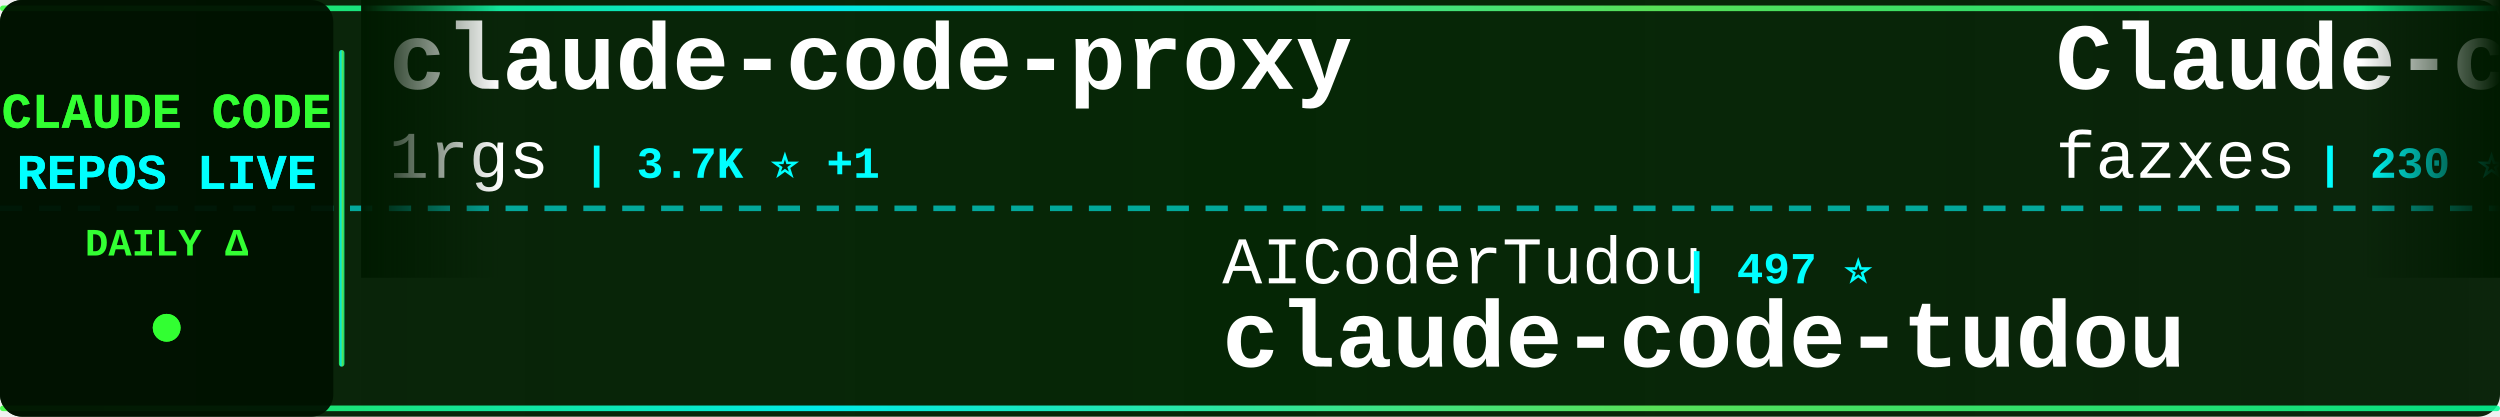
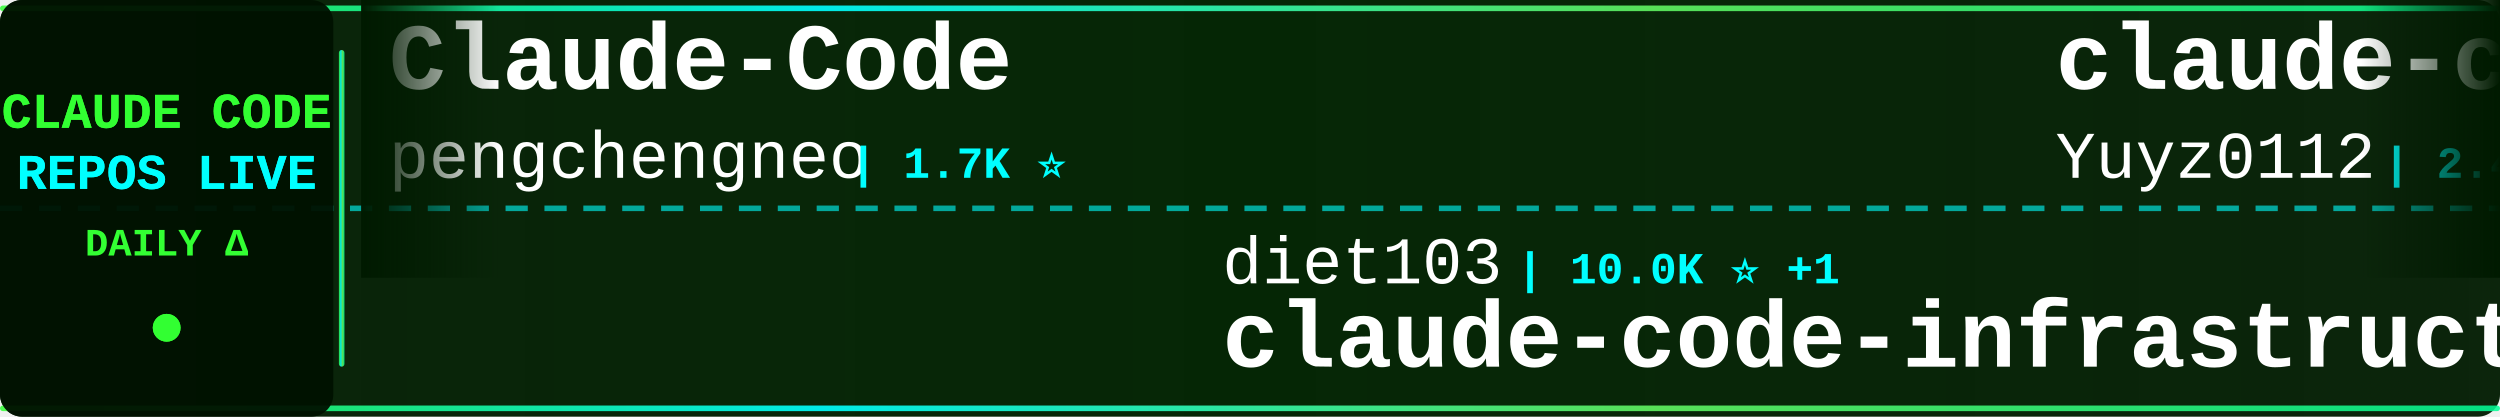
<svg xmlns="http://www.w3.org/2000/svg" width="900" height="150">
  <defs>
    <linearGradient id="tickerBg" x1="0%" y1="0%" x2="100%" y2="0%">
      <stop offset="0%" style="stop-color:#001a00;stop-opacity:0.95" />
      <stop offset="50%" style="stop-color:#002200;stop-opacity:0.98" />
      <stop offset="100%" style="stop-color:#001a00;stop-opacity:0.95" />
    </linearGradient>
    <linearGradient id="borderGrad" x1="0%" y1="0%" x2="100%" y2="0%">
      <stop offset="0%" style="stop-color:#33ff33;stop-opacity:0.85">
        <animate attributeName="stop-opacity" values="0.85;1;0.85" dur="2s" repeatCount="indefinite" />
      </stop>
      <stop offset="33%" style="stop-color:#00ffff;stop-opacity:0.9">
        <animate attributeName="stop-opacity" values="0.9;1;0.9" dur="2.2s" repeatCount="indefinite" />
      </stop>
      <stop offset="66%" style="stop-color:#66ff66;stop-opacity:0.85">
        <animate attributeName="stop-opacity" values="0.85;1;0.85" dur="1.8s" repeatCount="indefinite" />
      </stop>
      <stop offset="100%" style="stop-color:#00ff99;stop-opacity:0.85">
        <animate attributeName="stop-opacity" values="0.85;1;0.85" dur="2s" repeatCount="indefinite" />
      </stop>
    </linearGradient>
    <filter id="textGlow">
      <feGaussianBlur stdDeviation="0.1" result="coloredBlur" />
      <feMerge>
        <feMergeNode in="coloredBlur" />
        <feMergeNode in="SourceGraphic" />
      </feMerge>
    </filter>
    <filter id="metricGlow">
      <feGaussianBlur stdDeviation="0.2" result="coloredBlur" />
      <feMerge>
        <feMergeNode in="coloredBlur" />
        <feMergeNode in="SourceGraphic" />
      </feMerge>
    </filter>
    <linearGradient id="leftFade" x1="0%" y1="0%" x2="100%" y2="0%">
      <stop offset="0%" style="stop-color:#001a00;stop-opacity:1" />
      <stop offset="100%" style="stop-color:#001a00;stop-opacity:0" />
    </linearGradient>
    <linearGradient id="rightFade" x1="0%" y1="0%" x2="100%" y2="0%">
      <stop offset="0%" style="stop-color:#001a00;stop-opacity:0" />
      <stop offset="100%" style="stop-color:#001a00;stop-opacity:1" />
    </linearGradient>
  </defs>
  <rect width="900" height="150" fill="url(#tickerBg)" rx="8" />
  <rect x="0" y="2" width="900" height="2" fill="url(#borderGrad)" rx="1" />
  <rect x="0" y="146" width="900" height="2" fill="url(#borderGrad)" rx="1" />
  <line x1="0" y1="75" x2="900" y2="75" stroke="#00ffff" stroke-width="2" stroke-dasharray="8 6" opacity="0.6" />
  <rect x="0" y="0" width="120" height="150" fill="#001100" opacity="0.95" rx="8" />
  <text x="60" y="46" font-family="'Courier New', monospace" font-size="18" font-weight="bold" fill="#33ff33" text-anchor="middle" filter="url(#textGlow)">
    CLAUDE CODE
  </text>
  <text x="60" y="68" font-family="'Courier New', monospace" font-size="18" font-weight="bold" fill="#00ffff" text-anchor="middle" filter="url(#textGlow)">
    REPOS LIVE
  </text>
  <text x="60" y="92" font-family="'Courier New', monospace" font-size="14" font-weight="bold" fill="#33ff33" text-anchor="middle">
    DAILY Δ
  </text>
  <circle cx="60" cy="118" r="5" fill="#33ff33" filter="url(#metricGlow)">
    <animate attributeName="r" values="4;6;4" dur="1.5s" repeatCount="indefinite" />
    <animate attributeName="opacity" values="0.6;1;0.6" dur="1.5s" repeatCount="indefinite" />
  </circle>
  <rect x="122" y="18" width="2" height="114" fill="url(#borderGrad)" rx="1" />
  <clipPath id="tickerClip">
    <rect x="130" y="0" width="770" height="150" />
  </clipPath>
  <g clip-path="url(#tickerClip)">
    <g id="tickerItems">
      <animateTransform attributeName="transform" attributeType="XML" type="translate" from="0 0" to="-3000 0" dur="54s" repeatCount="indefinite" />
      <g transform="translate(0, 0)">
-         <text x="140" y="32" font-family="'Courier New', monospace" font-size="34" font-weight="bold" fill="#ffffff">claude-code-proxy</text>
-         <text x="140" y="64" font-family="'Courier New', monospace" font-size="24" font-weight="normal" fill="#ffffff" opacity="1.0">1rgs</text>
-         <text x="210" y="64" font-family="'Courier New', monospace" font-size="16" font-weight="bold" fill="#00ffff"> | 3.7K ⭐ +1</text>
+         <text x="140" y="32" font-family="'Courier New', monospace" font-size="34" font-weight="bold" fill="#ffffff">Claude-Code</text>
+         <text x="140" y="64" font-family="'Courier New', monospace" font-size="24" font-weight="normal" fill="#ffffff" opacity="1.0">pengchengneo</text>
+         <text x="306" y="64" font-family="'Courier New', monospace" font-size="16" font-weight="bold" fill="#00ffff"> | 1.7K ⭐</text>
      </g>
      <g transform="translate(300, 0)">
-         <text x="140" y="102" font-family="'Courier New', monospace" font-size="24" font-weight="normal" fill="#ffffff" opacity="1.0">AICoderTudou</text>
-         <text x="306" y="102" font-family="'Courier New', monospace" font-size="16" font-weight="bold" fill="#00ffff"> | 497 ⭐</text>
-         <text x="140" y="132" font-family="'Courier New', monospace" font-size="34" font-weight="bold" fill="#ffffff">claude-code-tudou</text>
+         <text x="140" y="102" font-family="'Courier New', monospace" font-size="24" font-weight="normal" fill="#ffffff" opacity="1.0">diet103</text>
+         <text x="246" y="102" font-family="'Courier New', monospace" font-size="16" font-weight="bold" fill="#00ffff"> | 10.0K ⭐ +1</text>
+         <text x="140" y="132" font-family="'Courier New', monospace" font-size="34" font-weight="bold" fill="#ffffff">claude-code-infrastructu...</text>
      </g>
      <g transform="translate(600, 0)">
-         <text x="140" y="32" font-family="'Courier New', monospace" font-size="34" font-weight="bold" fill="#ffffff">Claude-code</text>
-         <text x="140" y="64" font-family="'Courier New', monospace" font-size="24" font-weight="normal" fill="#ffffff" opacity="1.0">fazxes</text>
-         <text x="234" y="64" font-family="'Courier New', monospace" font-size="16" font-weight="bold" fill="#00ffff"> | 230 ⭐</text>
+         <text x="140" y="32" font-family="'Courier New', monospace" font-size="34" font-weight="bold" fill="#ffffff">claude-code-reverse</text>
+         <text x="140" y="64" font-family="'Courier New', monospace" font-size="24" font-weight="normal" fill="#ffffff" opacity="1.0">Yuyz0112</text>
+         <text x="258" y="64" font-family="'Courier New', monospace" font-size="16" font-weight="bold" fill="#00ffff"> | 2.4K ⭐ +2</text>
      </g>
      <g transform="translate(900, 0)">
-         <text x="140" y="102" font-family="'Courier New', monospace" font-size="24" font-weight="normal" fill="#ffffff" opacity="1.0">alirezarezvani</text>
-         <text x="330" y="102" font-family="'Courier New', monospace" font-size="16" font-weight="bold" fill="#00ffff"> | 24.2K ⭐ +8</text>
-         <text x="140" y="132" font-family="'Courier New', monospace" font-size="34" font-weight="bold" fill="#ffffff">claude-skills</text>
+         <text x="140" y="102" font-family="'Courier New', monospace" font-size="24" font-weight="normal" fill="#ffffff" opacity="1.0">oboard</text>
+         <text x="234" y="102" font-family="'Courier New', monospace" font-size="16" font-weight="bold" fill="#00ffff"> | 3.3K ⭐</text>
+         <text x="140" y="132" font-family="'Courier New', monospace" font-size="34" font-weight="bold" fill="#ffffff">claude-code-rev</text>
      </g>
      <g transform="translate(1200, 0)">
-         <text x="140" y="32" font-family="'Courier New', monospace" font-size="34" font-weight="bold" fill="#ffffff">Claude-Code</text>
-         <text x="140" y="64" font-family="'Courier New', monospace" font-size="24" font-weight="normal" fill="#ffffff" opacity="1.0">OrcaWhisper</text>
-         <text x="294" y="64" font-family="'Courier New', monospace" font-size="16" font-weight="bold" fill="#00ffff"> | 87 ⭐</text>
+         <text x="140" y="32" font-family="'Courier New', monospace" font-size="34" font-weight="bold" fill="#ffffff">pi-vs-claude-code</text>
+         <text x="140" y="64" font-family="'Courier New', monospace" font-size="24" font-weight="normal" fill="#ffffff" opacity="1.0">disler</text>
+         <text x="234" y="64" font-family="'Courier New', monospace" font-size="16" font-weight="bold" fill="#00ffff"> | 1.6K ⭐</text>
      </g>
      <g transform="translate(1500, 0)">
-         <text x="140" y="102" font-family="'Courier New', monospace" font-size="24" font-weight="normal" fill="#ffffff" opacity="1.0">lorryjovens-hub</text>
-         <text x="342" y="102" font-family="'Courier New', monospace" font-size="16" font-weight="bold" fill="#00ffff"> | 1.7K ⭐</text>
-         <text x="140" y="132" font-family="'Courier New', monospace" font-size="34" font-weight="bold" fill="#ffffff">claude-code-rust</text>
+         <text x="140" y="102" font-family="'Courier New', monospace" font-size="24" font-weight="normal" fill="#ffffff" opacity="1.0">Cranot</text>
+         <text x="234" y="102" font-family="'Courier New', monospace" font-size="16" font-weight="bold" fill="#00ffff"> | 2.9K ⭐</text>
+         <text x="140" y="132" font-family="'Courier New', monospace" font-size="34" font-weight="bold" fill="#ffffff">claude-code-guide</text>
      </g>
      <g transform="translate(1800, 0)">
-         <text x="140" y="32" font-family="'Courier New', monospace" font-size="34" font-weight="bold" fill="#ffffff">ClaudeCode</text>
-         <text x="140" y="64" font-family="'Courier New', monospace" font-size="24" font-weight="normal" fill="#ffffff" opacity="1.0">guanshan</text>
-         <text x="258" y="64" font-family="'Courier New', monospace" font-size="16" font-weight="bold" fill="#00ffff"> | 61 ⭐</text>
+         <text x="140" y="32" font-family="'Courier New', monospace" font-size="34" font-weight="bold" fill="#ffffff">claude-code-video-toolki...</text>
+         <text x="140" y="64" font-family="'Courier New', monospace" font-size="24" font-weight="normal" fill="#ffffff" opacity="1.0">digitalsamba</text>
+         <text x="306" y="64" font-family="'Courier New', monospace" font-size="16" font-weight="bold" fill="#00ffff"> | 1.9K ⭐</text>
      </g>
      <g transform="translate(2100, 0)">
-         <text x="140" y="102" font-family="'Courier New', monospace" font-size="24" font-weight="normal" fill="#ffffff" opacity="1.0">frankbria</text>
-         <text x="270" y="102" font-family="'Courier New', monospace" font-size="16" font-weight="bold" fill="#00ffff"> | 9.6K ⭐</text>
-         <text x="140" y="132" font-family="'Courier New', monospace" font-size="34" font-weight="bold" fill="#ffffff">ralph-claude-code</text>
+         <text x="140" y="102" font-family="'Courier New', monospace" font-size="24" font-weight="normal" fill="#ffffff" opacity="1.0">Windy3f3f3f3f</text>
+         <text x="318" y="102" font-family="'Courier New', monospace" font-size="16" font-weight="bold" fill="#00ffff"> | 3.4K ⭐ +1</text>
+         <text x="140" y="132" font-family="'Courier New', monospace" font-size="34" font-weight="bold" fill="#ffffff">how-claude-code-works</text>
      </g>
      <g transform="translate(2400, 0)">
-         <text x="140" y="32" font-family="'Courier New', monospace" font-size="34" font-weight="bold" fill="#ffffff">claude-code-tips</text>
-         <text x="140" y="64" font-family="'Courier New', monospace" font-size="24" font-weight="normal" fill="#ffffff" opacity="1.0">ykdojo</text>
-         <text x="234" y="64" font-family="'Courier New', monospace" font-size="16" font-weight="bold" fill="#00ffff"> | 9.6K ⭐ +1</text>
+         <text x="140" y="32" font-family="'Courier New', monospace" font-size="34" font-weight="bold" fill="#ffffff">claude-code-telegram</text>
+         <text x="140" y="64" font-family="'Courier New', monospace" font-size="24" font-weight="normal" fill="#ffffff" opacity="1.0">RichardAtCT</text>
+         <text x="294" y="64" font-family="'Courier New', monospace" font-size="16" font-weight="bold" fill="#00ffff"> | 2.8K ⭐</text>
      </g>
      <g transform="translate(2700, 0)">
-         <text x="140" y="102" font-family="'Courier New', monospace" font-size="24" font-weight="normal" fill="#ffffff" opacity="1.0">lintsinghua</text>
-         <text x="294" y="102" font-family="'Courier New', monospace" font-size="16" font-weight="bold" fill="#00ffff"> | 4.1K ⭐</text>
-         <text x="140" y="132" font-family="'Courier New', monospace" font-size="34" font-weight="bold" fill="#ffffff">claude-code-book</text>
+         <text x="140" y="102" font-family="'Courier New', monospace" font-size="24" font-weight="normal" fill="#ffffff" opacity="1.0">huangserva</text>
+         <text x="282" y="102" font-family="'Courier New', monospace" font-size="16" font-weight="bold" fill="#00ffff"> | 622 ⭐</text>
+         <text x="140" y="132" font-family="'Courier New', monospace" font-size="34" font-weight="bold" fill="#ffffff">claude-code-cli</text>
      </g>
      <g transform="translate(3000, 0)">
-         <text x="140" y="32" font-family="'Courier New', monospace" font-size="34" font-weight="bold" fill="#ffffff">claude-code-proxy</text>
-         <text x="140" y="64" font-family="'Courier New', monospace" font-size="24" font-weight="normal" fill="#ffffff" opacity="1.0">1rgs</text>
-         <text x="210" y="64" font-family="'Courier New', monospace" font-size="16" font-weight="bold" fill="#00ffff"> | 3.7K ⭐ +1</text>
+         <text x="140" y="32" font-family="'Courier New', monospace" font-size="34" font-weight="bold" fill="#ffffff">Claude-Code</text>
+         <text x="140" y="64" font-family="'Courier New', monospace" font-size="24" font-weight="normal" fill="#ffffff" opacity="1.0">pengchengneo</text>
+         <text x="306" y="64" font-family="'Courier New', monospace" font-size="16" font-weight="bold" fill="#00ffff"> | 1.7K ⭐</text>
      </g>
      <g transform="translate(3300, 0)">
-         <text x="140" y="102" font-family="'Courier New', monospace" font-size="24" font-weight="normal" fill="#ffffff" opacity="1.0">AICoderTudou</text>
-         <text x="306" y="102" font-family="'Courier New', monospace" font-size="16" font-weight="bold" fill="#00ffff"> | 497 ⭐</text>
-         <text x="140" y="132" font-family="'Courier New', monospace" font-size="34" font-weight="bold" fill="#ffffff">claude-code-tudou</text>
+         <text x="140" y="102" font-family="'Courier New', monospace" font-size="24" font-weight="normal" fill="#ffffff" opacity="1.0">diet103</text>
+         <text x="246" y="102" font-family="'Courier New', monospace" font-size="16" font-weight="bold" fill="#00ffff"> | 10.0K ⭐ +1</text>
+         <text x="140" y="132" font-family="'Courier New', monospace" font-size="34" font-weight="bold" fill="#ffffff">claude-code-infrastructu...</text>
      </g>
      <g transform="translate(3600, 0)">
-         <text x="140" y="32" font-family="'Courier New', monospace" font-size="34" font-weight="bold" fill="#ffffff">Claude-code</text>
-         <text x="140" y="64" font-family="'Courier New', monospace" font-size="24" font-weight="normal" fill="#ffffff" opacity="1.0">fazxes</text>
-         <text x="234" y="64" font-family="'Courier New', monospace" font-size="16" font-weight="bold" fill="#00ffff"> | 230 ⭐</text>
+         <text x="140" y="32" font-family="'Courier New', monospace" font-size="34" font-weight="bold" fill="#ffffff">claude-code-reverse</text>
+         <text x="140" y="64" font-family="'Courier New', monospace" font-size="24" font-weight="normal" fill="#ffffff" opacity="1.0">Yuyz0112</text>
+         <text x="258" y="64" font-family="'Courier New', monospace" font-size="16" font-weight="bold" fill="#00ffff"> | 2.4K ⭐ +2</text>
      </g>
      <g transform="translate(3900, 0)">
-         <text x="140" y="102" font-family="'Courier New', monospace" font-size="24" font-weight="normal" fill="#ffffff" opacity="1.0">alirezarezvani</text>
-         <text x="330" y="102" font-family="'Courier New', monospace" font-size="16" font-weight="bold" fill="#00ffff"> | 24.2K ⭐ +8</text>
-         <text x="140" y="132" font-family="'Courier New', monospace" font-size="34" font-weight="bold" fill="#ffffff">claude-skills</text>
+         <text x="140" y="102" font-family="'Courier New', monospace" font-size="24" font-weight="normal" fill="#ffffff" opacity="1.0">oboard</text>
+         <text x="234" y="102" font-family="'Courier New', monospace" font-size="16" font-weight="bold" fill="#00ffff"> | 3.3K ⭐</text>
+         <text x="140" y="132" font-family="'Courier New', monospace" font-size="34" font-weight="bold" fill="#ffffff">claude-code-rev</text>
      </g>
    </g>
  </g>
  <rect x="130" y="0" width="50" height="100" fill="url(#leftFade)" />
  <rect x="850" y="0" width="50" height="100" fill="url(#rightFade)" />
</svg>
